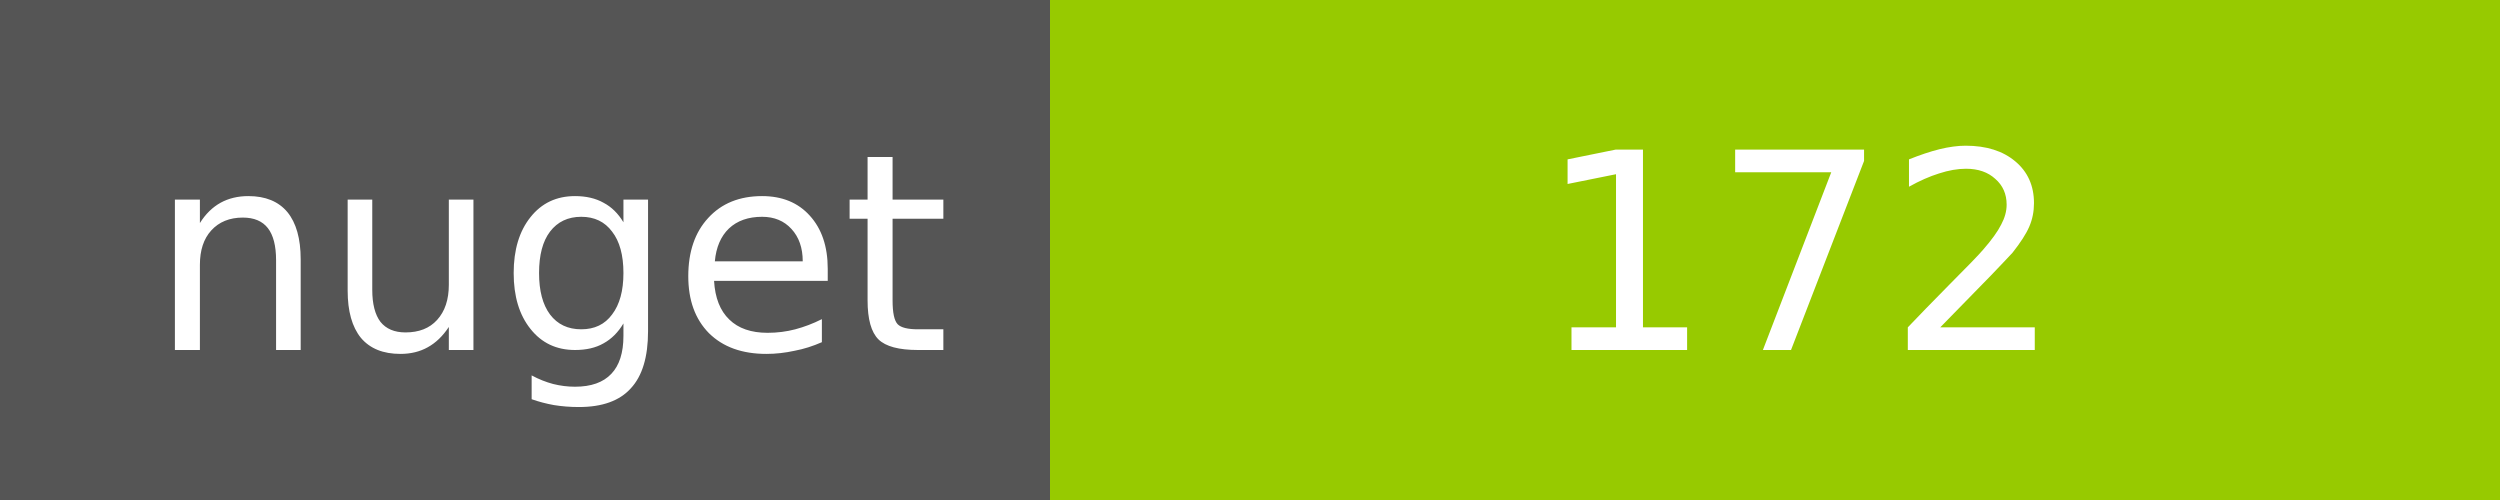
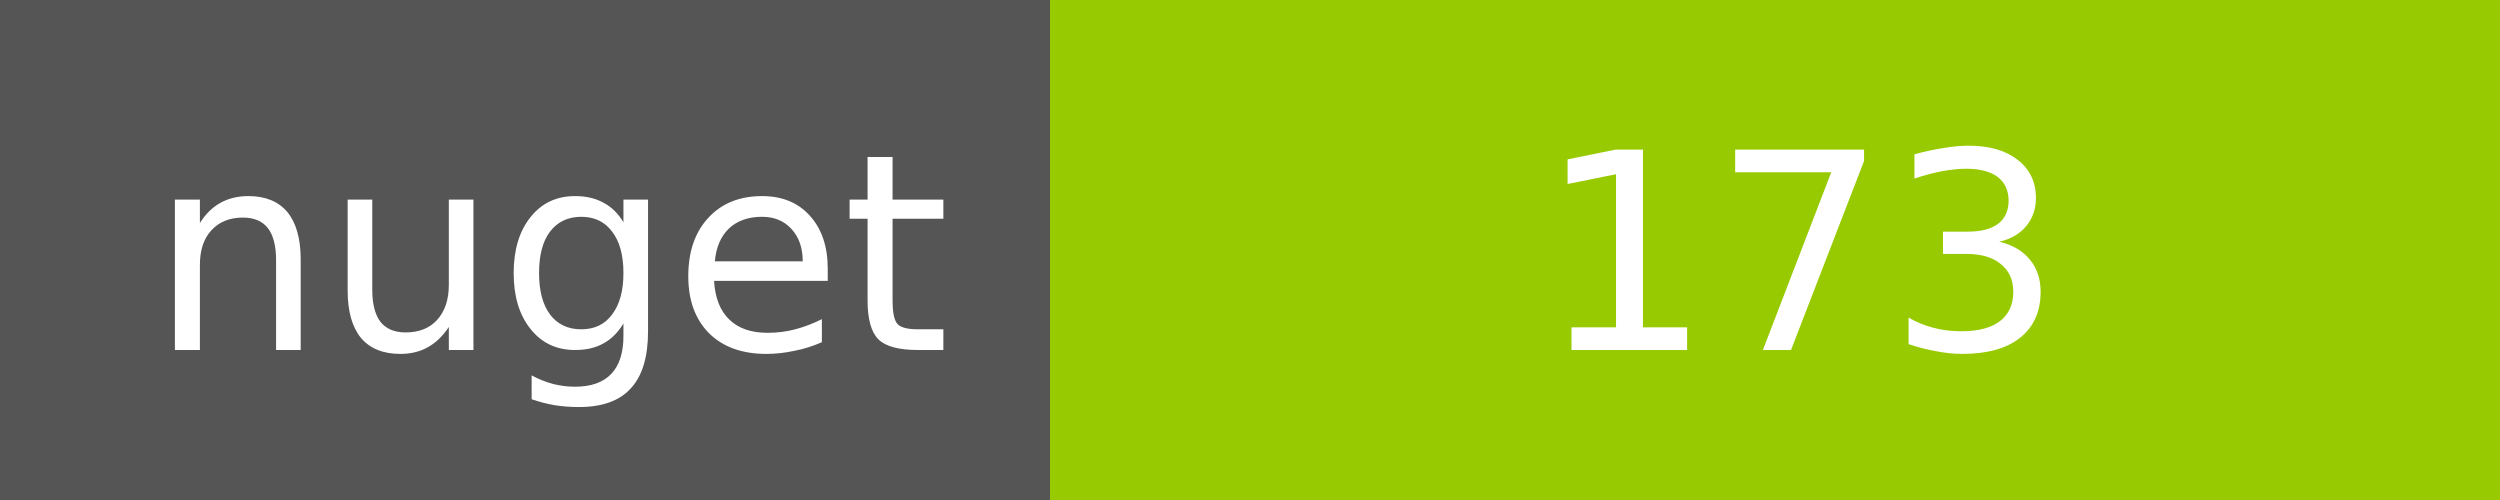
<svg xmlns="http://www.w3.org/2000/svg" width="100" height="20">
  <g shape-rendering="crispEdges">
    <path fill="#555" d="M0 0h42v20H0z" />
    <path fill="#97CA00" d="M42 0h58v20H42z" />
  </g>
  <g fill="#fff" text-anchor="middle" font-family="DejaVu Sans,Verdana,Geneva,sans-serif" font-size="11">
    <text x="22" y="14">nuget</text>
-     <text x="72" y="14">172</text>
+     <text x="72" y="14">173</text>
  </g>
</svg>
